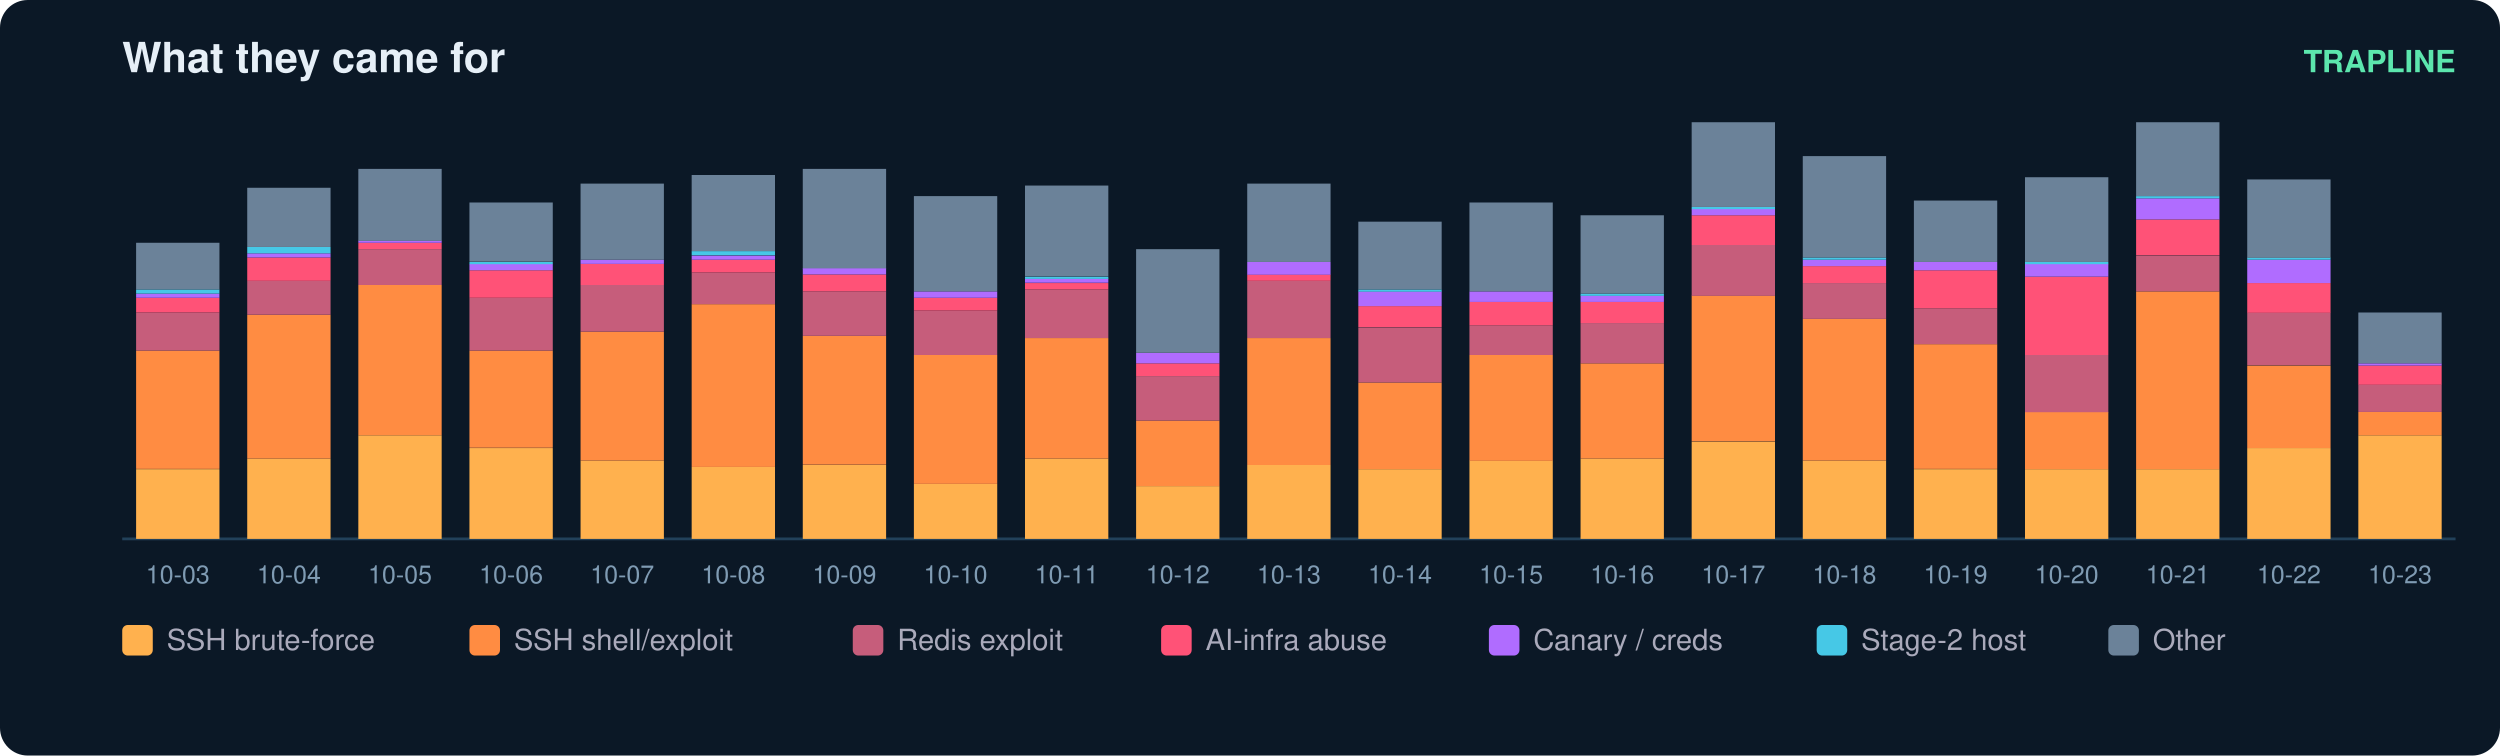
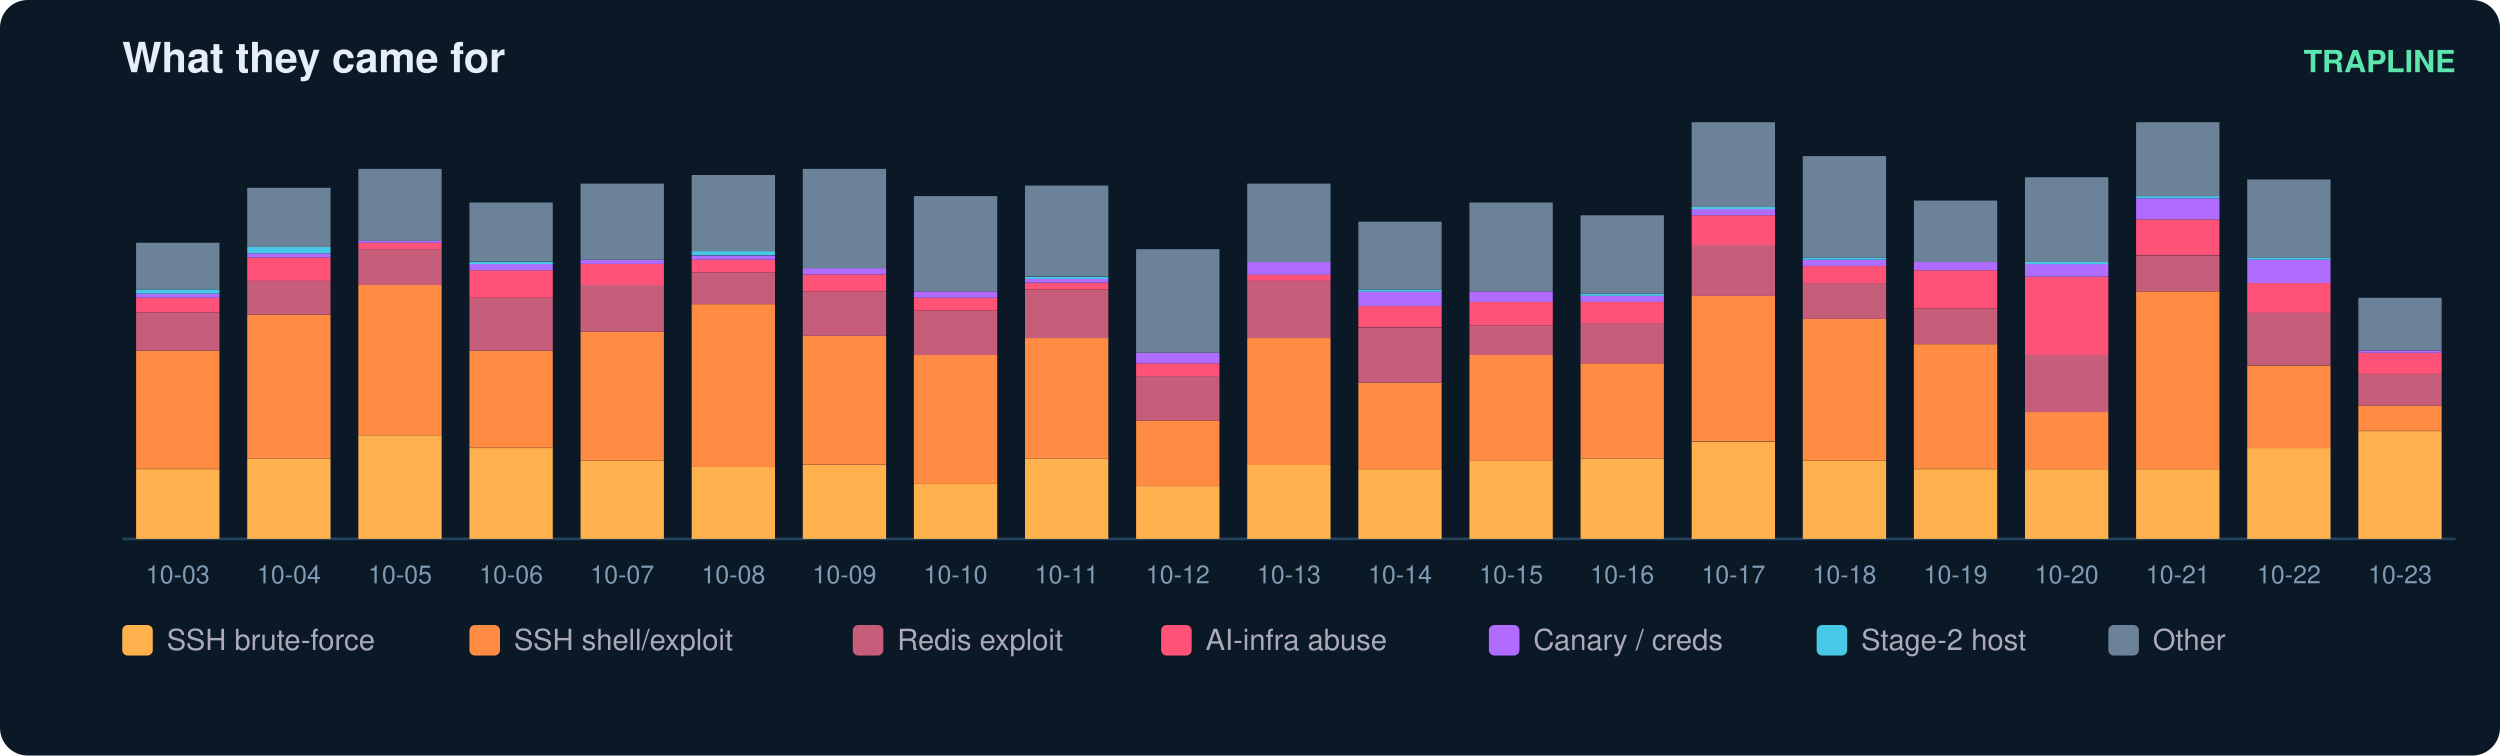
<svg xmlns="http://www.w3.org/2000/svg" width="900" height="272" viewBox="0 0 900 272" font-family="ui-sans-serif,Segoe UI,Helvetica,Arial">
  <rect width="900" height="272" rx="10" fill="#0b1826" />
  <text x="44" y="26" fill="#e6eff7" font-size="15" font-weight="700">What they came for</text>
  <text x="884" y="26" fill="#5ce6ad" font-size="11" text-anchor="end" font-weight="600">TRAPLINE</text>
  <line x1="44" y1="194" x2="884" y2="194" stroke="#22415a" />
  <rect x="49" y="168.9" width="30" height="25.1" fill="#ffb14e" />
  <rect x="49" y="126.2" width="30" height="42.6" fill="#ff8c42" />
  <rect x="49" y="112.5" width="30" height="13.7" fill="#c65d7b" />
  <rect x="49" y="107.2" width="30" height="5.3" fill="#ff5277" />
  <rect x="49" y="105.7" width="30" height="1.5" fill="#b06cff" />
  <rect x="49" y="104.2" width="30" height="1.5" fill="#46c8e6" />
  <rect x="49" y="87.4" width="30" height="16.8" fill="#6b8299" />
  <text x="64.0" y="210.0" fill="#7f9bb3" font-size="9" text-anchor="middle">10-03</text>
  <rect x="89" y="165.1" width="30" height="28.9" fill="#ffb14e" />
  <rect x="89" y="113.3" width="30" height="51.8" fill="#ff8c42" />
  <rect x="89" y="101.1" width="30" height="12.2" fill="#c65d7b" />
  <rect x="89" y="92.7" width="30" height="8.4" fill="#ff5277" />
  <rect x="89" y="91.2" width="30" height="1.5" fill="#b06cff" />
  <rect x="89" y="88.9" width="30" height="2.3" fill="#46c8e6" />
  <rect x="89" y="67.6" width="30" height="21.3" fill="#6b8299" />
  <text x="104.0" y="210.0" fill="#7f9bb3" font-size="9" text-anchor="middle">10-04</text>
  <rect x="129" y="156.7" width="30" height="37.3" fill="#ffb14e" />
  <rect x="129" y="102.6" width="30" height="54.1" fill="#ff8c42" />
  <rect x="129" y="89.7" width="30" height="12.9" fill="#c65d7b" />
  <rect x="129" y="87.4" width="30" height="2.3" fill="#ff5277" />
  <rect x="129" y="86.6" width="30" height="0.8" fill="#b06cff" />
  <rect x="129" y="60.8" width="30" height="25.9" fill="#6b8299" />
  <text x="144.0" y="210.0" fill="#7f9bb3" font-size="9" text-anchor="middle">10-05</text>
  <rect x="169" y="161.3" width="30" height="32.7" fill="#ffb14e" />
  <rect x="169" y="126.2" width="30" height="35.0" fill="#ff8c42" />
  <rect x="169" y="107.2" width="30" height="19.0" fill="#c65d7b" />
  <rect x="169" y="97.3" width="30" height="9.9" fill="#ff5277" />
  <rect x="169" y="95.0" width="30" height="2.3" fill="#b06cff" />
  <rect x="169" y="94.3" width="30" height="0.8" fill="#46c8e6" />
  <rect x="169" y="72.9" width="30" height="21.3" fill="#6b8299" />
  <text x="184.0" y="210.0" fill="#7f9bb3" font-size="9" text-anchor="middle">10-06</text>
  <rect x="209" y="165.8" width="30" height="28.2" fill="#ffb14e" />
  <rect x="209" y="119.4" width="30" height="46.4" fill="#ff8c42" />
  <rect x="209" y="102.6" width="30" height="16.8" fill="#c65d7b" />
  <rect x="209" y="95.0" width="30" height="7.6" fill="#ff5277" />
  <rect x="209" y="93.5" width="30" height="1.5" fill="#b06cff" />
  <rect x="209" y="66.1" width="30" height="27.4" fill="#6b8299" />
  <text x="224.0" y="210.0" fill="#7f9bb3" font-size="9" text-anchor="middle">10-07</text>
  <rect x="249" y="168.1" width="30" height="25.9" fill="#ffb14e" />
  <rect x="249" y="109.5" width="30" height="58.6" fill="#ff8c42" />
  <rect x="249" y="98.1" width="30" height="11.4" fill="#c65d7b" />
  <rect x="249" y="93.5" width="30" height="4.6" fill="#ff5277" />
  <rect x="249" y="92.0" width="30" height="1.5" fill="#b06cff" />
  <rect x="249" y="90.4" width="30" height="1.5" fill="#46c8e6" />
  <rect x="249" y="63.0" width="30" height="27.4" fill="#6b8299" />
  <text x="264.0" y="210.0" fill="#7f9bb3" font-size="9" text-anchor="middle">10-08</text>
  <rect x="289" y="167.4" width="30" height="26.6" fill="#ffb14e" />
  <rect x="289" y="120.9" width="30" height="46.4" fill="#ff8c42" />
  <rect x="289" y="104.9" width="30" height="16.0" fill="#c65d7b" />
  <rect x="289" y="98.8" width="30" height="6.1" fill="#ff5277" />
  <rect x="289" y="96.5" width="30" height="2.3" fill="#b06cff" />
  <rect x="289" y="60.8" width="30" height="35.8" fill="#6b8299" />
  <text x="304.0" y="210.0" fill="#7f9bb3" font-size="9" text-anchor="middle">10-09</text>
  <rect x="329" y="174.2" width="30" height="19.8" fill="#ffb14e" />
  <rect x="329" y="127.8" width="30" height="46.4" fill="#ff8c42" />
  <rect x="329" y="111.8" width="30" height="16.0" fill="#c65d7b" />
  <rect x="329" y="107.2" width="30" height="4.6" fill="#ff5277" />
  <rect x="329" y="104.9" width="30" height="2.3" fill="#b06cff" />
  <rect x="329" y="70.6" width="30" height="34.3" fill="#6b8299" />
  <text x="344.0" y="210.0" fill="#7f9bb3" font-size="9" text-anchor="middle">10-10</text>
  <rect x="369" y="165.1" width="30" height="28.9" fill="#ffb14e" />
  <rect x="369" y="121.7" width="30" height="43.4" fill="#ff8c42" />
  <rect x="369" y="104.2" width="30" height="17.5" fill="#c65d7b" />
  <rect x="369" y="101.9" width="30" height="2.3" fill="#ff5277" />
  <rect x="369" y="100.3" width="30" height="1.5" fill="#b06cff" />
  <rect x="369" y="99.6" width="30" height="0.8" fill="#46c8e6" />
  <rect x="369" y="66.8" width="30" height="32.7" fill="#6b8299" />
  <text x="384.0" y="210.0" fill="#7f9bb3" font-size="9" text-anchor="middle">10-11</text>
  <rect x="409" y="175.0" width="30" height="19.0" fill="#ffb14e" />
  <rect x="409" y="151.4" width="30" height="23.6" fill="#ff8c42" />
  <rect x="409" y="135.4" width="30" height="16.0" fill="#c65d7b" />
  <rect x="409" y="130.8" width="30" height="4.6" fill="#ff5277" />
  <rect x="409" y="127.0" width="30" height="3.8" fill="#b06cff" />
  <rect x="409" y="89.7" width="30" height="37.3" fill="#6b8299" />
  <text x="424.0" y="210.0" fill="#7f9bb3" font-size="9" text-anchor="middle">10-12</text>
  <rect x="449" y="167.4" width="30" height="26.6" fill="#ffb14e" />
  <rect x="449" y="121.7" width="30" height="45.7" fill="#ff8c42" />
  <rect x="449" y="101.1" width="30" height="20.6" fill="#c65d7b" />
  <rect x="449" y="98.8" width="30" height="2.3" fill="#ff5277" />
  <rect x="449" y="94.3" width="30" height="4.6" fill="#b06cff" />
  <rect x="449" y="66.1" width="30" height="28.2" fill="#6b8299" />
  <text x="464.0" y="210.0" fill="#7f9bb3" font-size="9" text-anchor="middle">10-13</text>
  <rect x="489" y="168.9" width="30" height="25.1" fill="#ffb14e" />
  <rect x="489" y="137.7" width="30" height="31.2" fill="#ff8c42" />
  <rect x="489" y="117.9" width="30" height="19.8" fill="#c65d7b" />
  <rect x="489" y="110.2" width="30" height="7.6" fill="#ff5277" />
  <rect x="489" y="104.9" width="30" height="5.3" fill="#b06cff" />
  <rect x="489" y="104.2" width="30" height="0.8" fill="#46c8e6" />
  <rect x="489" y="79.8" width="30" height="24.4" fill="#6b8299" />
  <text x="504.0" y="210.0" fill="#7f9bb3" font-size="9" text-anchor="middle">10-14</text>
  <rect x="529" y="165.8" width="30" height="28.2" fill="#ffb14e" />
  <rect x="529" y="127.8" width="30" height="38.1" fill="#ff8c42" />
  <rect x="529" y="117.1" width="30" height="10.7" fill="#c65d7b" />
  <rect x="529" y="108.7" width="30" height="8.4" fill="#ff5277" />
  <rect x="529" y="104.9" width="30" height="3.8" fill="#b06cff" />
  <rect x="529" y="72.9" width="30" height="32.0" fill="#6b8299" />
  <text x="544.0" y="210.0" fill="#7f9bb3" font-size="9" text-anchor="middle">10-15</text>
  <rect x="569" y="165.1" width="30" height="28.9" fill="#ffb14e" />
  <rect x="569" y="130.8" width="30" height="34.3" fill="#ff8c42" />
  <rect x="569" y="116.3" width="30" height="14.5" fill="#c65d7b" />
  <rect x="569" y="108.7" width="30" height="7.6" fill="#ff5277" />
  <rect x="569" y="106.4" width="30" height="2.3" fill="#b06cff" />
  <rect x="569" y="105.7" width="30" height="0.8" fill="#46c8e6" />
  <rect x="569" y="77.5" width="30" height="28.2" fill="#6b8299" />
  <text x="584.0" y="210.0" fill="#7f9bb3" font-size="9" text-anchor="middle">10-16</text>
  <rect x="609" y="159.0" width="30" height="35.0" fill="#ffb14e" />
  <rect x="609" y="106.4" width="30" height="52.5" fill="#ff8c42" />
  <rect x="609" y="88.2" width="30" height="18.3" fill="#c65d7b" />
  <rect x="609" y="77.5" width="30" height="10.7" fill="#ff5277" />
  <rect x="609" y="75.2" width="30" height="2.3" fill="#b06cff" />
  <rect x="609" y="74.5" width="30" height="0.8" fill="#46c8e6" />
  <rect x="609" y="44.0" width="30" height="30.5" fill="#6b8299" />
  <text x="624.0" y="210.0" fill="#7f9bb3" font-size="9" text-anchor="middle">10-17</text>
  <rect x="649" y="165.8" width="30" height="28.2" fill="#ffb14e" />
  <rect x="649" y="114.8" width="30" height="51.0" fill="#ff8c42" />
  <rect x="649" y="101.9" width="30" height="12.9" fill="#c65d7b" />
  <rect x="649" y="95.8" width="30" height="6.1" fill="#ff5277" />
  <rect x="649" y="93.5" width="30" height="2.3" fill="#b06cff" />
  <rect x="649" y="92.7" width="30" height="0.8" fill="#46c8e6" />
  <rect x="649" y="56.2" width="30" height="36.5" fill="#6b8299" />
  <text x="664.0" y="210.0" fill="#7f9bb3" font-size="9" text-anchor="middle">10-18</text>
  <rect x="689" y="168.9" width="30" height="25.1" fill="#ffb14e" />
  <rect x="689" y="123.9" width="30" height="44.9" fill="#ff8c42" />
  <rect x="689" y="111.0" width="30" height="12.9" fill="#c65d7b" />
  <rect x="689" y="97.3" width="30" height="13.7" fill="#ff5277" />
  <rect x="689" y="94.3" width="30" height="3.0" fill="#b06cff" />
  <rect x="689" y="72.2" width="30" height="22.1" fill="#6b8299" />
  <text x="704.0" y="210.0" fill="#7f9bb3" font-size="9" text-anchor="middle">10-19</text>
  <rect x="729" y="168.9" width="30" height="25.1" fill="#ffb14e" />
  <rect x="729" y="148.3" width="30" height="20.6" fill="#ff8c42" />
  <rect x="729" y="127.8" width="30" height="20.6" fill="#c65d7b" />
  <rect x="729" y="99.6" width="30" height="28.2" fill="#ff5277" />
  <rect x="729" y="95.0" width="30" height="4.6" fill="#b06cff" />
  <rect x="729" y="94.3" width="30" height="0.8" fill="#46c8e6" />
  <rect x="729" y="63.8" width="30" height="30.5" fill="#6b8299" />
  <text x="744.0" y="210.0" fill="#7f9bb3" font-size="9" text-anchor="middle">10-20</text>
  <rect x="769" y="168.9" width="30" height="25.1" fill="#ffb14e" />
  <rect x="769" y="104.9" width="30" height="64.0" fill="#ff8c42" />
  <rect x="769" y="92.0" width="30" height="12.9" fill="#c65d7b" />
  <rect x="769" y="79.0" width="30" height="12.9" fill="#ff5277" />
  <rect x="769" y="71.4" width="30" height="7.6" fill="#b06cff" />
  <rect x="769" y="70.6" width="30" height="0.8" fill="#46c8e6" />
  <rect x="769" y="44.0" width="30" height="26.6" fill="#6b8299" />
  <text x="784.0" y="210.0" fill="#7f9bb3" font-size="9" text-anchor="middle">10-21</text>
  <rect x="809" y="161.3" width="30" height="32.7" fill="#ffb14e" />
  <rect x="809" y="131.6" width="30" height="29.7" fill="#ff8c42" />
  <rect x="809" y="112.5" width="30" height="19.0" fill="#c65d7b" />
  <rect x="809" y="101.9" width="30" height="10.7" fill="#ff5277" />
  <rect x="809" y="93.5" width="30" height="8.4" fill="#b06cff" />
  <rect x="809" y="92.7" width="30" height="0.8" fill="#46c8e6" />
  <rect x="809" y="64.6" width="30" height="28.2" fill="#6b8299" />
  <text x="824.0" y="210.0" fill="#7f9bb3" font-size="9" text-anchor="middle">10-22</text>
-   <rect x="849" y="156.7" width="30" height="37.3" fill="#ffb14e" />
-   <rect x="849" y="148.3" width="30" height="8.4" fill="#ff8c42" />
-   <rect x="849" y="138.4" width="30" height="9.9" fill="#c65d7b" />
-   <rect x="849" y="131.6" width="30" height="6.9" fill="#ff5277" />
-   <rect x="849" y="130.8" width="30" height="0.8" fill="#b06cff" />
-   <rect x="849" y="112.5" width="30" height="18.3" fill="#6b8299" />
+   <rect x="849" y="155.2" width="30" height="38.8" fill="#ffb14e" />
+   <rect x="849" y="146.0" width="30" height="9.1" fill="#ff8c42" />
+   <rect x="849" y="134.6" width="30" height="11.4" fill="#c65d7b" />
+   <rect x="849" y="127.0" width="30" height="7.6" fill="#ff5277" />
+   <rect x="849" y="126.2" width="30" height="0.8" fill="#b06cff" />
+   <rect x="849" y="107.2" width="30" height="19.0" fill="#6b8299" />
  <text x="864.0" y="210.0" fill="#7f9bb3" font-size="9" text-anchor="middle">10-23</text>
  <rect x="44" y="225" width="11" height="11" rx="2" fill="#ffb14e" />
  <text x="60" y="234" fill="#aab" font-size="10.5">SSH brute-force</text>
  <rect x="169" y="225" width="11" height="11" rx="2" fill="#ff8c42" />
  <text x="185" y="234" fill="#aab" font-size="10.5">SSH shell/exploit</text>
  <rect x="307" y="225" width="11" height="11" rx="2" fill="#c65d7b" />
  <text x="323" y="234" fill="#aab" font-size="10.5">Redis exploit</text>
  <rect x="418" y="225" width="11" height="11" rx="2" fill="#ff5277" />
  <text x="434" y="234" fill="#aab" font-size="10.5">AI-infra abuse</text>
  <rect x="536" y="225" width="11" height="11" rx="2" fill="#b06cff" />
  <text x="552" y="234" fill="#aab" font-size="10.5">Canary / creds</text>
  <rect x="654" y="225" width="11" height="11" rx="2" fill="#46c8e6" />
  <text x="670" y="234" fill="#aab" font-size="10.5">Stage-2 host</text>
  <rect x="759" y="225" width="11" height="11" rx="2" fill="#6b8299" />
  <text x="775" y="234" fill="#aab" font-size="10.5">Other</text>
</svg>
